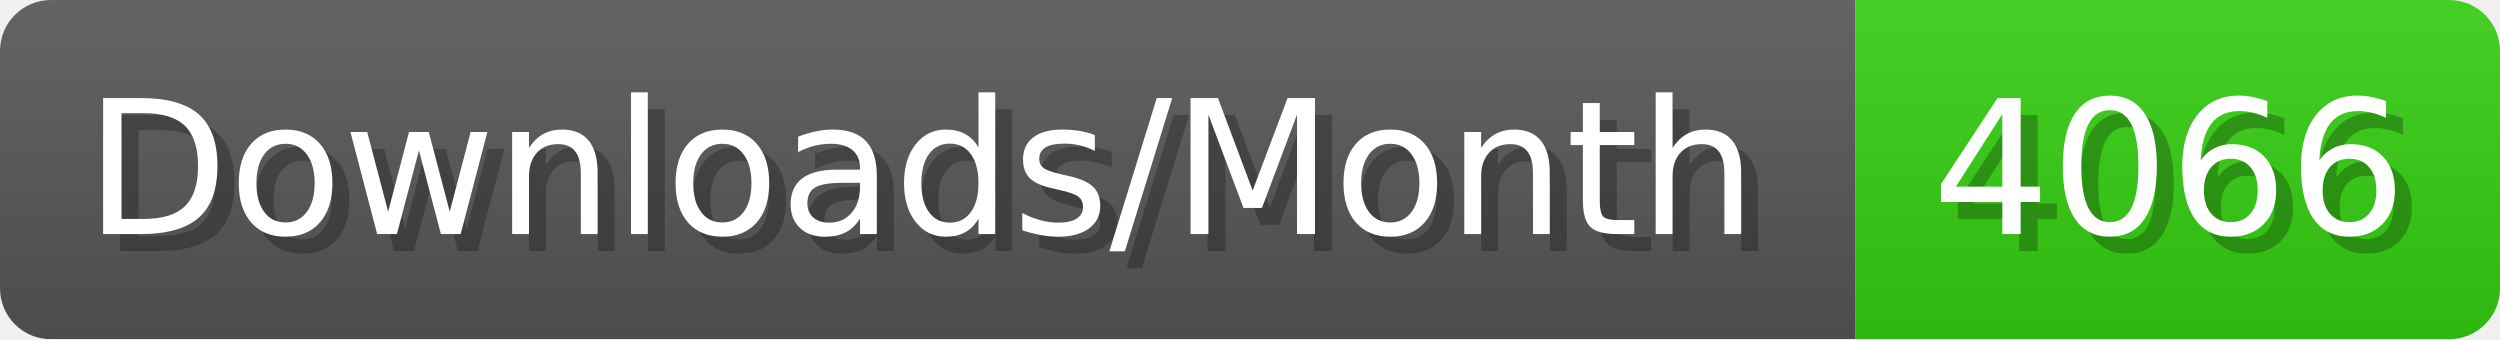
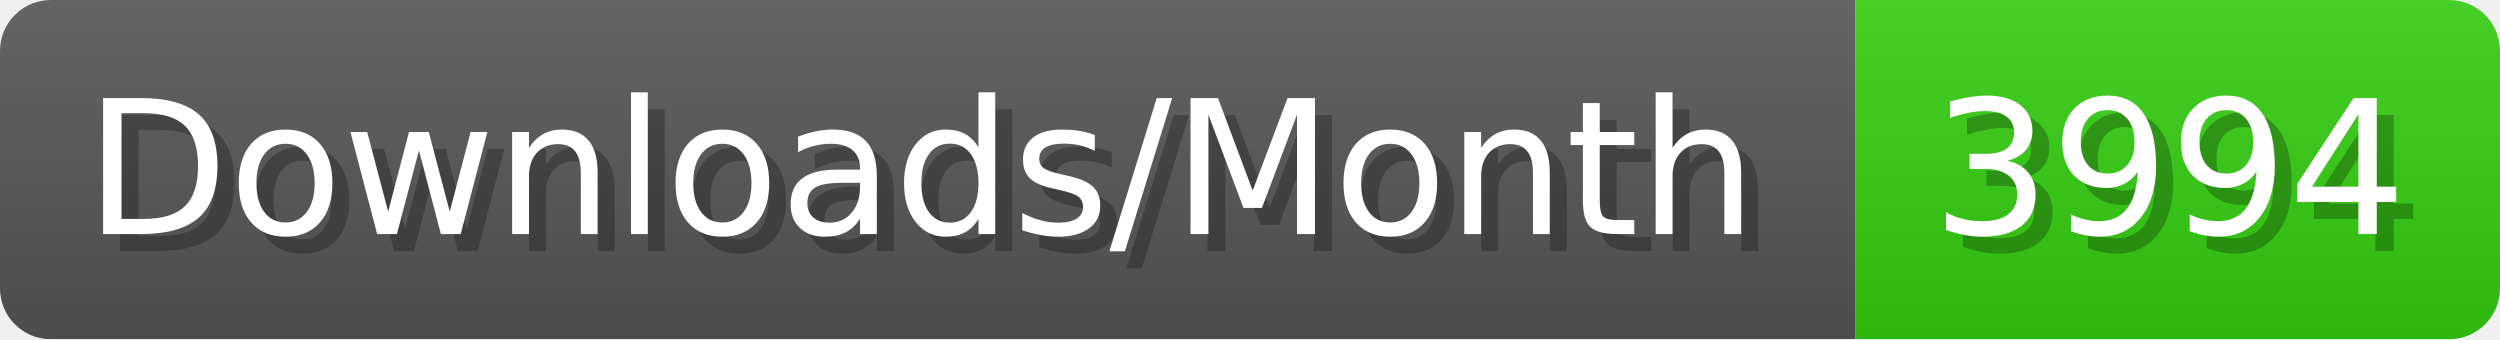
- <svg xmlns="http://www.w3.org/2000/svg" width="147.4" height="20" viewBox="0 0 1474 200" role="img" aria-label="Downloads/Month: 4066">
+ <svg xmlns="http://www.w3.org/2000/svg" width="147.4" height="20" viewBox="0 0 1474 200" role="img" aria-label="Downloads/Month: 3994">
  <linearGradient id="YlXUI" x2="0" y2="100%">
    <stop offset="0" stop-opacity=".1" stop-color="#EEE" />
    <stop offset="1" stop-opacity=".1" />
  </linearGradient>
  <mask id="JHhop">
    <rect width="1474" height="200" rx="30" fill="#FFF" />
  </mask>
  <g mask="url(#JHhop)">
    <rect width="1094" height="200" fill="#555" />
    <rect width="380" height="200" fill="#3C1" x="1094" />
    <rect width="1474" height="200" fill="url(#YlXUI)" />
  </g>
  <g aria-hidden="true" fill="#fff" text-anchor="start" font-family="Verdana,DejaVu Sans,sans-serif" font-size="110">
    <text x="60" y="148" textLength="994" fill="#000" opacity="0.25">Downloads/Month</text>
    <text x="50" y="138" textLength="994">Downloads/Month</text>
-     <text x="1149" y="148" textLength="280" fill="#000" opacity="0.25">4066</text>
-     <text x="1139" y="138" textLength="280">4066</text>
+     <text x="1149" y="148" textLength="280" fill="#000" opacity="0.25">3994</text>
+     <text x="1139" y="138" textLength="280">3994</text>
  </g>
</svg>
